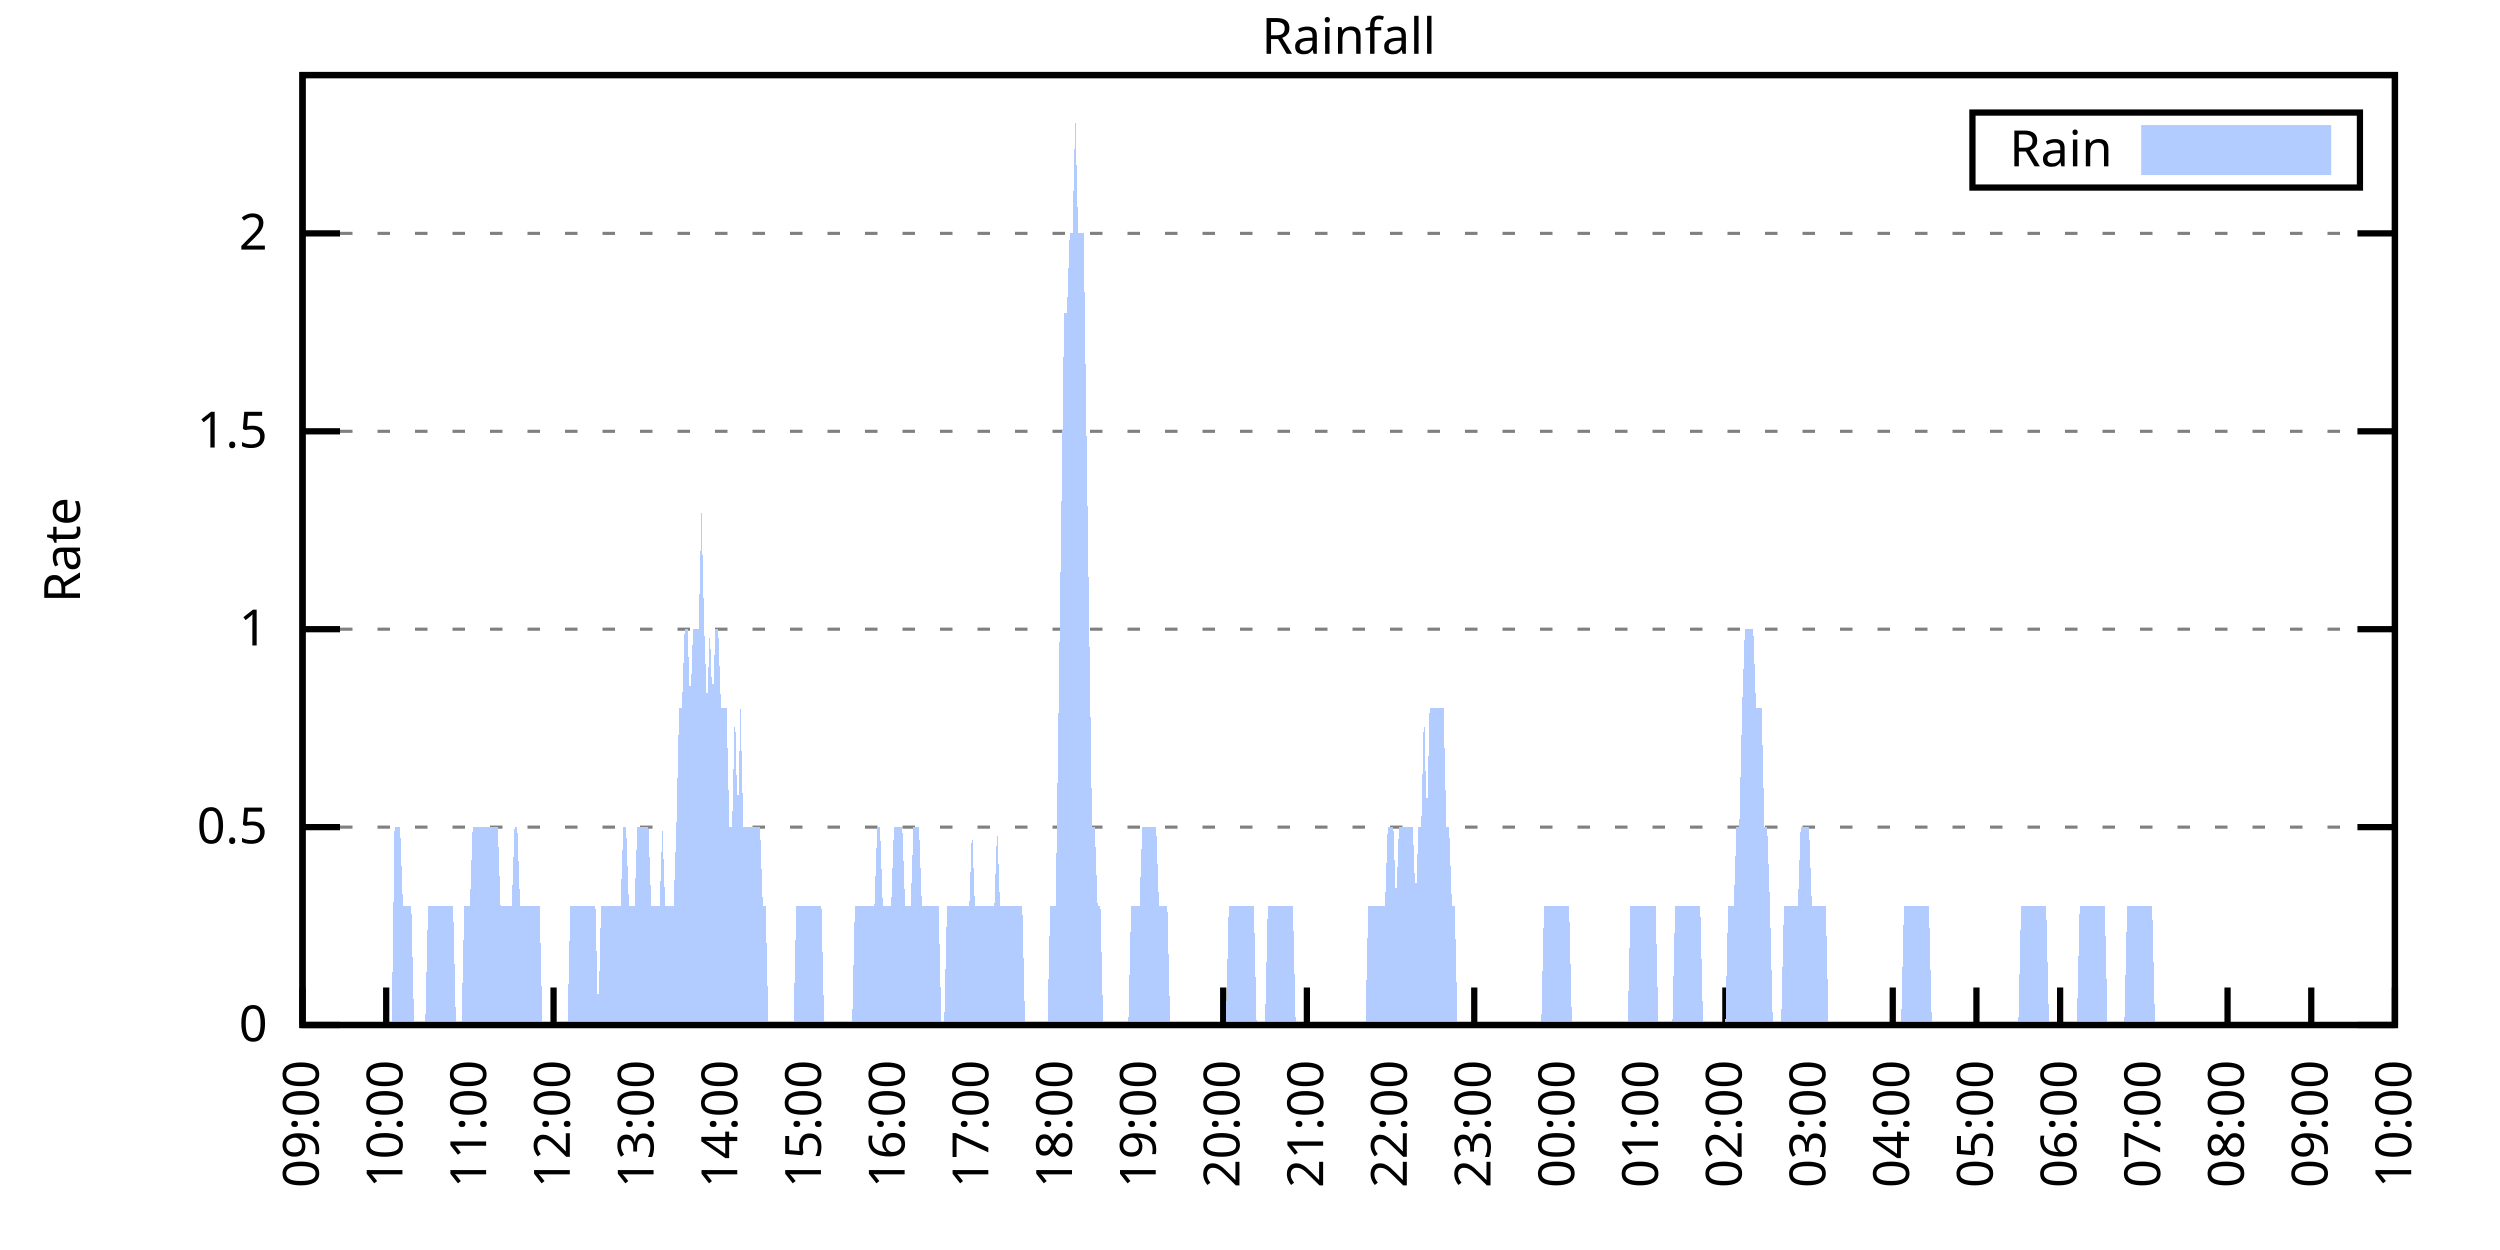
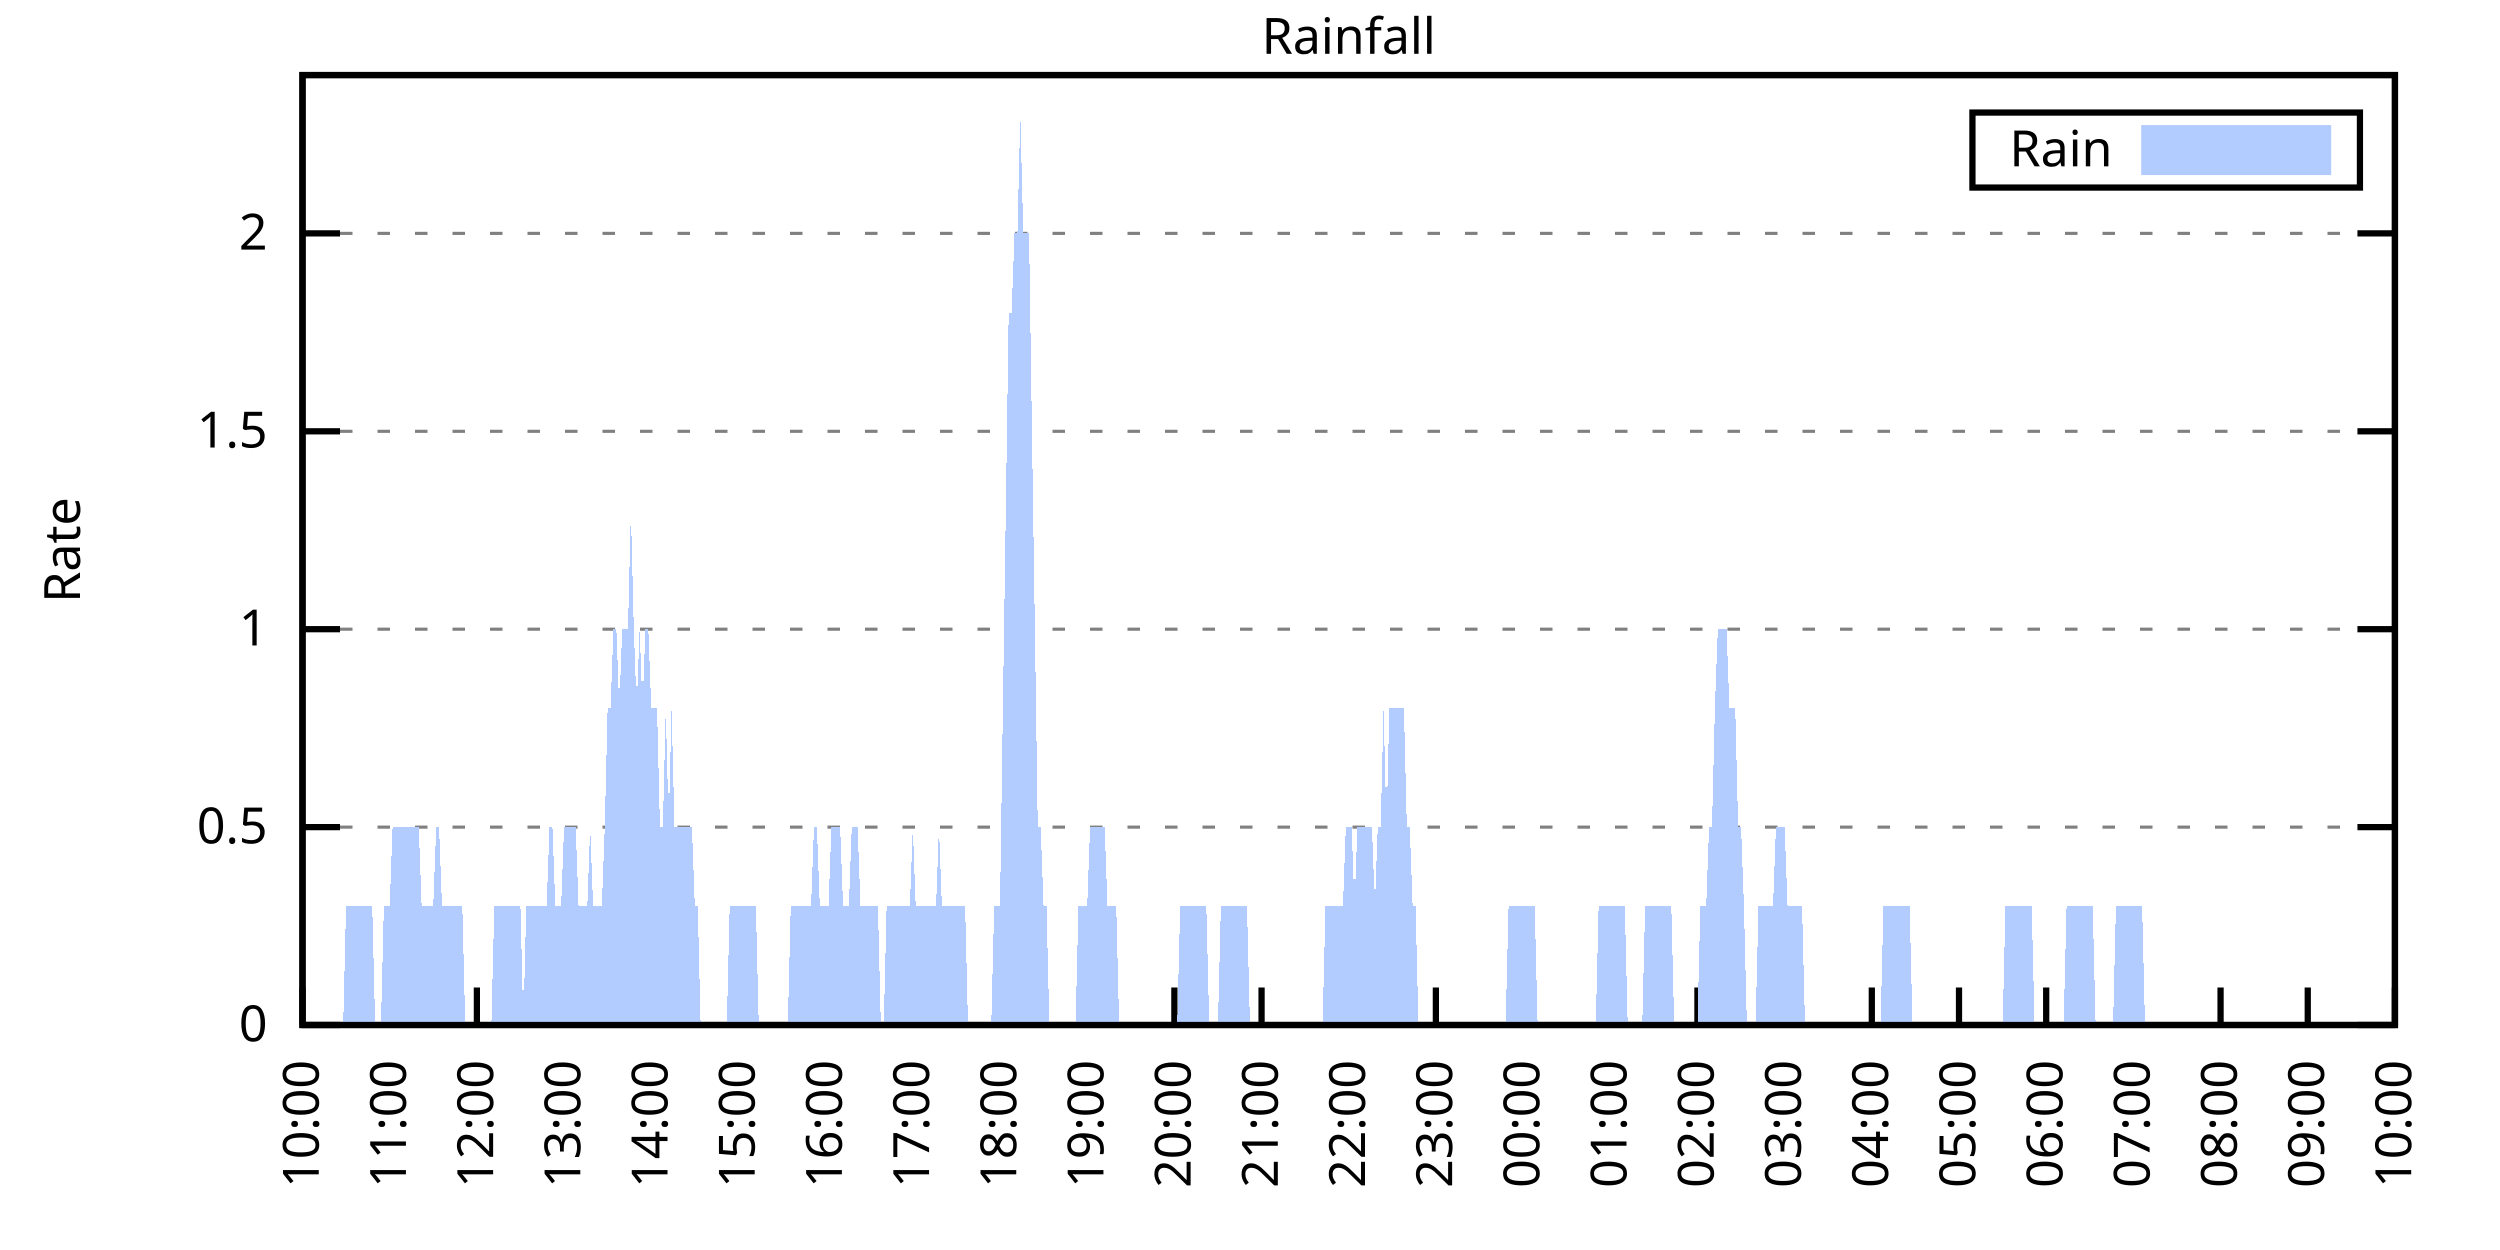
<svg xmlns="http://www.w3.org/2000/svg" xmlns:xlink="http://www.w3.org/1999/xlink" width="400" height="200" viewBox="0 0 400 200">
  <g id="gnuplot_canvas">
    <rect x="0" y="0" width="400" height="200" fill="none" />
    <defs>
      <circle id="gpDot" r="0.5" stroke-width="0.5" stroke="currentColor" />
      <path id="gpPt0" stroke-width="0.333" stroke="currentColor" d="M-1,0 h2 M0,-1 v2" />
      <path id="gpPt1" stroke-width="0.333" stroke="currentColor" d="M-1,-1 L1,1 M1,-1 L-1,1" />
      <path id="gpPt2" stroke-width="0.333" stroke="currentColor" d="M-1,0 L1,0 M0,-1 L0,1 M-1,-1 L1,1 M-1,1 L1,-1" />
      <rect id="gpPt3" stroke-width="0.333" stroke="currentColor" x="-1" y="-1" width="2" height="2" />
      <rect id="gpPt4" stroke-width="0.333" stroke="currentColor" fill="currentColor" x="-1" y="-1" width="2" height="2" />
      <circle id="gpPt5" stroke-width="0.333" stroke="currentColor" cx="0" cy="0" r="1" />
      <use xlink:href="#gpPt5" id="gpPt6" fill="currentColor" stroke="none" />
      <path id="gpPt7" stroke-width="0.333" stroke="currentColor" d="M0,-1.33 L-1.33,0.67 L1.33,0.67 z" />
      <use xlink:href="#gpPt7" id="gpPt8" fill="currentColor" stroke="none" />
      <use xlink:href="#gpPt7" id="gpPt9" stroke="currentColor" transform="rotate(180)" />
      <use xlink:href="#gpPt9" id="gpPt10" fill="currentColor" stroke="none" />
      <use xlink:href="#gpPt3" id="gpPt11" stroke="currentColor" transform="rotate(45)" />
      <use xlink:href="#gpPt11" id="gpPt12" fill="currentColor" stroke="none" />
      <path id="gpPt13" stroke-width="0.333" stroke="currentColor" d="M0,1.330 L1.265,0.411 L0.782,-1.067 L-0.782,-1.076 L-1.265,0.411 z" />
      <use xlink:href="#gpPt13" id="gpPt14" fill="currentColor" stroke="none" />
      <filter id="textbox" filterUnits="objectBoundingBox" x="0" y="0" height="1" width="1">
        <feFlood flood-color="white" flood-opacity="1" result="bgnd" />
        <feComposite in="SourceGraphic" in2="bgnd" operator="atop" />
      </filter>
      <filter id="greybox" filterUnits="objectBoundingBox" x="0" y="0" height="1" width="1">
        <feFlood flood-color="lightgrey" flood-opacity="1" result="grey" />
        <feComposite in="SourceGraphic" in2="grey" operator="atop" />
      </filter>
    </defs>
    <g fill="none" color="white" stroke="currentColor" stroke-width="1.00" stroke-linecap="butt" stroke-linejoin="miter">
</g>
    <g fill="none" color="black" stroke="currentColor" stroke-width="1.00" stroke-linecap="butt" stroke-linejoin="miter">
      <g stroke="none" shape-rendering="crispEdges">
        <polygon fill="rgb(255, 255, 255)" points="48.40,164.00 383.18,164.00 383.18,12.02 48.40,12.02 " />
      </g>
    </g>
    <g fill="none" color="black" stroke="currentColor" stroke-width="1.00" stroke-linecap="butt" stroke-linejoin="miter">
</g>
    <g fill="none" color="black" stroke="black" stroke-width="0.50" stroke-linecap="butt" stroke-linejoin="miter">
</g>
    <g fill="none" color="gray" stroke="currentColor" stroke-width="0.50" stroke-linecap="butt" stroke-linejoin="miter">
      <path stroke="gray" stroke-dasharray="2,4" class="gridline" d="M48.40,164.00 L383.19,164.00  " />
    </g>
    <g fill="none" color="gray" stroke="gray" stroke-width="1.00" stroke-linecap="butt" stroke-linejoin="miter">
</g>
    <g fill="none" color="black" stroke="currentColor" stroke-width="1.00" stroke-linecap="butt" stroke-linejoin="miter">
      <path stroke="black" d="M48.40,164.00 L54.40,164.00 M383.19,164.00 L377.19,164.00  " />
      <g transform="translate(42.80,166.60)" stroke="none" fill="black" font-family="Sans" font-size="8.00" text-anchor="end">
        <text>
          <tspan font-family="Sans"> 0</tspan>
        </text>
      </g>
    </g>
    <g fill="none" color="black" stroke="currentColor" stroke-width="1.00" stroke-linecap="butt" stroke-linejoin="miter">
</g>
    <g fill="none" color="black" stroke="black" stroke-width="0.50" stroke-linecap="butt" stroke-linejoin="miter">
</g>
    <g fill="none" color="gray" stroke="currentColor" stroke-width="0.50" stroke-linecap="butt" stroke-linejoin="miter">
      <path stroke="gray" stroke-dasharray="2,4" class="gridline" d="M48.40,132.34 L383.19,132.34  " />
    </g>
    <g fill="none" color="gray" stroke="gray" stroke-width="1.00" stroke-linecap="butt" stroke-linejoin="miter">
</g>
    <g fill="none" color="black" stroke="currentColor" stroke-width="1.00" stroke-linecap="butt" stroke-linejoin="miter">
      <path stroke="black" d="M48.40,132.34 L54.40,132.34 M383.19,132.34 L377.19,132.34  " />
      <g transform="translate(42.80,134.94)" stroke="none" fill="black" font-family="Sans" font-size="8.00" text-anchor="end">
        <text>
          <tspan font-family="Sans"> 0.5</tspan>
        </text>
      </g>
    </g>
    <g fill="none" color="black" stroke="currentColor" stroke-width="1.00" stroke-linecap="butt" stroke-linejoin="miter">
</g>
    <g fill="none" color="black" stroke="black" stroke-width="0.50" stroke-linecap="butt" stroke-linejoin="miter">
</g>
    <g fill="none" color="gray" stroke="currentColor" stroke-width="0.50" stroke-linecap="butt" stroke-linejoin="miter">
      <path stroke="gray" stroke-dasharray="2,4" class="gridline" d="M48.40,100.67 L383.19,100.67  " />
    </g>
    <g fill="none" color="gray" stroke="gray" stroke-width="1.00" stroke-linecap="butt" stroke-linejoin="miter">
</g>
    <g fill="none" color="black" stroke="currentColor" stroke-width="1.00" stroke-linecap="butt" stroke-linejoin="miter">
      <path stroke="black" d="M48.40,100.67 L54.40,100.67 M383.19,100.67 L377.19,100.67  " />
      <g transform="translate(42.80,103.27)" stroke="none" fill="black" font-family="Sans" font-size="8.00" text-anchor="end">
        <text>
          <tspan font-family="Sans"> 1</tspan>
        </text>
      </g>
    </g>
    <g fill="none" color="black" stroke="currentColor" stroke-width="1.00" stroke-linecap="butt" stroke-linejoin="miter">
</g>
    <g fill="none" color="black" stroke="black" stroke-width="0.50" stroke-linecap="butt" stroke-linejoin="miter">
</g>
    <g fill="none" color="gray" stroke="currentColor" stroke-width="0.50" stroke-linecap="butt" stroke-linejoin="miter">
      <path stroke="gray" stroke-dasharray="2,4" class="gridline" d="M48.40,69.01 L383.19,69.01  " />
    </g>
    <g fill="none" color="gray" stroke="gray" stroke-width="1.00" stroke-linecap="butt" stroke-linejoin="miter">
</g>
    <g fill="none" color="black" stroke="currentColor" stroke-width="1.00" stroke-linecap="butt" stroke-linejoin="miter">
      <path stroke="black" d="M48.40,69.01 L54.40,69.01 M383.19,69.01 L377.19,69.01  " />
      <g transform="translate(42.80,71.61)" stroke="none" fill="black" font-family="Sans" font-size="8.00" text-anchor="end">
        <text>
          <tspan font-family="Sans"> 1.5</tspan>
        </text>
      </g>
    </g>
    <g fill="none" color="black" stroke="currentColor" stroke-width="1.00" stroke-linecap="butt" stroke-linejoin="miter">
</g>
    <g fill="none" color="black" stroke="black" stroke-width="0.50" stroke-linecap="butt" stroke-linejoin="miter">
</g>
    <g fill="none" color="gray" stroke="currentColor" stroke-width="0.50" stroke-linecap="butt" stroke-linejoin="miter">
      <path stroke="gray" stroke-dasharray="2,4" class="gridline" d="M48.40,37.34 L383.19,37.34  " />
    </g>
    <g fill="none" color="gray" stroke="gray" stroke-width="1.00" stroke-linecap="butt" stroke-linejoin="miter">
</g>
    <g fill="none" color="black" stroke="currentColor" stroke-width="1.00" stroke-linecap="butt" stroke-linejoin="miter">
      <path stroke="black" d="M48.40,37.34 L54.40,37.34 M383.19,37.34 L377.19,37.34  " />
      <g transform="translate(42.80,39.94)" stroke="none" fill="black" font-family="Sans" font-size="8.00" text-anchor="end">
        <text>
          <tspan font-family="Sans"> 2</tspan>
        </text>
      </g>
    </g>
    <g fill="none" color="black" stroke="currentColor" stroke-width="1.00" stroke-linecap="butt" stroke-linejoin="miter">
      <path stroke="black" d="M48.40,164.00 L48.40,158.00  " />
      <g transform="translate(51.00,169.60) rotate(270.00)" stroke="none" fill="black" font-family="Sans" font-size="8.00" text-anchor="end">
        <text>
-           <tspan font-family="Sans">09:00</tspan>
-         </text>
-       </g>
-     </g>
-     <g fill="none" color="black" stroke="currentColor" stroke-width="1.00" stroke-linecap="butt" stroke-linejoin="miter">
-       <path stroke="black" d="M61.79,164.00 L61.79,158.00  " />
-       <g transform="translate(64.39,169.60) rotate(270.00)" stroke="none" fill="black" font-family="Sans" font-size="8.00" text-anchor="end">
-         <text>
          <tspan font-family="Sans">10:00</tspan>
        </text>
      </g>
    </g>
    <g fill="none" color="black" stroke="currentColor" stroke-width="1.00" stroke-linecap="butt" stroke-linejoin="miter">
-       <path stroke="black" d="M75.18,164.00 L75.18,158.00  " />
-       <g transform="translate(77.78,169.60) rotate(270.00)" stroke="none" fill="black" font-family="Sans" font-size="8.00" text-anchor="end">
+       <path stroke="black" d="M62.35,164.00 L62.35,158.00  " />
+       <g transform="translate(64.95,169.60) rotate(270.00)" stroke="none" fill="black" font-family="Sans" font-size="8.00" text-anchor="end">
        <text>
          <tspan font-family="Sans">11:00</tspan>
        </text>
      </g>
    </g>
    <g fill="none" color="black" stroke="currentColor" stroke-width="1.00" stroke-linecap="butt" stroke-linejoin="miter">
-       <path stroke="black" d="M88.57,164.00 L88.57,158.00  " />
-       <g transform="translate(91.17,169.60) rotate(270.00)" stroke="none" fill="black" font-family="Sans" font-size="8.00" text-anchor="end">
+       <path stroke="black" d="M76.30,164.00 L76.30,158.00  " />
+       <g transform="translate(78.90,169.60) rotate(270.00)" stroke="none" fill="black" font-family="Sans" font-size="8.00" text-anchor="end">
        <text>
          <tspan font-family="Sans">12:00</tspan>
        </text>
      </g>
    </g>
    <g fill="none" color="black" stroke="currentColor" stroke-width="1.00" stroke-linecap="butt" stroke-linejoin="miter">
-       <path stroke="black" d="M101.97,164.00 L101.97,158.00  " />
-       <g transform="translate(104.57,169.60) rotate(270.00)" stroke="none" fill="black" font-family="Sans" font-size="8.00" text-anchor="end">
+       <path stroke="black" d="M90.25,164.00 L90.25,158.00  " />
+       <g transform="translate(92.85,169.60) rotate(270.00)" stroke="none" fill="black" font-family="Sans" font-size="8.00" text-anchor="end">
        <text>
          <tspan font-family="Sans">13:00</tspan>
        </text>
      </g>
    </g>
    <g fill="none" color="black" stroke="currentColor" stroke-width="1.00" stroke-linecap="butt" stroke-linejoin="miter">
-       <path stroke="black" d="M115.36,164.00 L115.36,158.00  " />
-       <g transform="translate(117.96,169.60) rotate(270.00)" stroke="none" fill="black" font-family="Sans" font-size="8.00" text-anchor="end">
+       <path stroke="black" d="M104.20,164.00 L104.20,158.00  " />
+       <g transform="translate(106.80,169.60) rotate(270.00)" stroke="none" fill="black" font-family="Sans" font-size="8.00" text-anchor="end">
        <text>
          <tspan font-family="Sans">14:00</tspan>
        </text>
      </g>
    </g>
    <g fill="none" color="black" stroke="currentColor" stroke-width="1.00" stroke-linecap="butt" stroke-linejoin="miter">
-       <path stroke="black" d="M128.75,164.00 L128.75,158.00  " />
-       <g transform="translate(131.35,169.60) rotate(270.00)" stroke="none" fill="black" font-family="Sans" font-size="8.00" text-anchor="end">
+       <path stroke="black" d="M118.15,164.00 L118.15,158.00  " />
+       <g transform="translate(120.75,169.60) rotate(270.00)" stroke="none" fill="black" font-family="Sans" font-size="8.00" text-anchor="end">
        <text>
          <tspan font-family="Sans">15:00</tspan>
        </text>
      </g>
    </g>
    <g fill="none" color="black" stroke="currentColor" stroke-width="1.00" stroke-linecap="butt" stroke-linejoin="miter">
-       <path stroke="black" d="M142.14,164.00 L142.14,158.00  " />
-       <g transform="translate(144.74,169.60) rotate(270.00)" stroke="none" fill="black" font-family="Sans" font-size="8.00" text-anchor="end">
+       <path stroke="black" d="M132.10,164.00 L132.10,158.00  " />
+       <g transform="translate(134.70,169.60) rotate(270.00)" stroke="none" fill="black" font-family="Sans" font-size="8.00" text-anchor="end">
        <text>
          <tspan font-family="Sans">16:00</tspan>
        </text>
      </g>
    </g>
    <g fill="none" color="black" stroke="currentColor" stroke-width="1.00" stroke-linecap="butt" stroke-linejoin="miter">
-       <path stroke="black" d="M155.53,164.00 L155.53,158.00  " />
-       <g transform="translate(158.13,169.60) rotate(270.00)" stroke="none" fill="black" font-family="Sans" font-size="8.00" text-anchor="end">
+       <path stroke="black" d="M146.05,164.00 L146.05,158.00  " />
+       <g transform="translate(148.65,169.60) rotate(270.00)" stroke="none" fill="black" font-family="Sans" font-size="8.00" text-anchor="end">
        <text>
          <tspan font-family="Sans">17:00</tspan>
        </text>
      </g>
    </g>
    <g fill="none" color="black" stroke="currentColor" stroke-width="1.00" stroke-linecap="butt" stroke-linejoin="miter">
-       <path stroke="black" d="M168.92,164.00 L168.92,158.00  " />
-       <g transform="translate(171.52,169.60) rotate(270.00)" stroke="none" fill="black" font-family="Sans" font-size="8.00" text-anchor="end">
+       <path stroke="black" d="M160.00,164.00 L160.00,158.00  " />
+       <g transform="translate(162.60,169.60) rotate(270.00)" stroke="none" fill="black" font-family="Sans" font-size="8.00" text-anchor="end">
        <text>
          <tspan font-family="Sans">18:00</tspan>
        </text>
      </g>
    </g>
    <g fill="none" color="black" stroke="currentColor" stroke-width="1.00" stroke-linecap="butt" stroke-linejoin="miter">
-       <path stroke="black" d="M182.32,164.00 L182.32,158.00  " />
-       <g transform="translate(184.92,169.60) rotate(270.00)" stroke="none" fill="black" font-family="Sans" font-size="8.00" text-anchor="end">
+       <path stroke="black" d="M173.95,164.00 L173.95,158.00  " />
+       <g transform="translate(176.55,169.60) rotate(270.00)" stroke="none" fill="black" font-family="Sans" font-size="8.00" text-anchor="end">
        <text>
          <tspan font-family="Sans">19:00</tspan>
        </text>
      </g>
    </g>
    <g fill="none" color="black" stroke="currentColor" stroke-width="1.00" stroke-linecap="butt" stroke-linejoin="miter">
-       <path stroke="black" d="M195.71,164.00 L195.71,158.00  " />
-       <g transform="translate(198.31,169.60) rotate(270.00)" stroke="none" fill="black" font-family="Sans" font-size="8.00" text-anchor="end">
+       <path stroke="black" d="M187.90,164.00 L187.90,158.00  " />
+       <g transform="translate(190.50,169.60) rotate(270.00)" stroke="none" fill="black" font-family="Sans" font-size="8.00" text-anchor="end">
        <text>
          <tspan font-family="Sans">20:00</tspan>
        </text>
      </g>
    </g>
    <g fill="none" color="black" stroke="currentColor" stroke-width="1.00" stroke-linecap="butt" stroke-linejoin="miter">
-       <path stroke="black" d="M209.10,164.00 L209.10,158.00  " />
-       <g transform="translate(211.70,169.60) rotate(270.00)" stroke="none" fill="black" font-family="Sans" font-size="8.00" text-anchor="end">
+       <path stroke="black" d="M201.85,164.00 L201.85,158.00  " />
+       <g transform="translate(204.45,169.60) rotate(270.00)" stroke="none" fill="black" font-family="Sans" font-size="8.00" text-anchor="end">
        <text>
          <tspan font-family="Sans">21:00</tspan>
        </text>
      </g>
    </g>
    <g fill="none" color="black" stroke="currentColor" stroke-width="1.00" stroke-linecap="butt" stroke-linejoin="miter">
-       <path stroke="black" d="M222.49,164.00 L222.49,158.00  " />
-       <g transform="translate(225.09,169.60) rotate(270.00)" stroke="none" fill="black" font-family="Sans" font-size="8.00" text-anchor="end">
+       <path stroke="black" d="M215.80,164.00 L215.80,158.00  " />
+       <g transform="translate(218.40,169.60) rotate(270.00)" stroke="none" fill="black" font-family="Sans" font-size="8.00" text-anchor="end">
        <text>
          <tspan font-family="Sans">22:00</tspan>
        </text>
      </g>
    </g>
    <g fill="none" color="black" stroke="currentColor" stroke-width="1.00" stroke-linecap="butt" stroke-linejoin="miter">
-       <path stroke="black" d="M235.88,164.00 L235.88,158.00  " />
-       <g transform="translate(238.48,169.60) rotate(270.00)" stroke="none" fill="black" font-family="Sans" font-size="8.00" text-anchor="end">
+       <path stroke="black" d="M229.74,164.00 L229.74,158.00  " />
+       <g transform="translate(232.34,169.60) rotate(270.00)" stroke="none" fill="black" font-family="Sans" font-size="8.00" text-anchor="end">
        <text>
          <tspan font-family="Sans">23:00</tspan>
        </text>
      </g>
    </g>
    <g fill="none" color="black" stroke="currentColor" stroke-width="1.00" stroke-linecap="butt" stroke-linejoin="miter">
-       <path stroke="black" d="M249.27,164.00 L249.27,158.00  " />
-       <g transform="translate(251.87,169.60) rotate(270.00)" stroke="none" fill="black" font-family="Sans" font-size="8.00" text-anchor="end">
+       <path stroke="black" d="M243.69,164.00 L243.69,158.00  " />
+       <g transform="translate(246.29,169.60) rotate(270.00)" stroke="none" fill="black" font-family="Sans" font-size="8.00" text-anchor="end">
        <text>
          <tspan font-family="Sans">00:00</tspan>
        </text>
      </g>
    </g>
    <g fill="none" color="black" stroke="currentColor" stroke-width="1.00" stroke-linecap="butt" stroke-linejoin="miter">
-       <path stroke="black" d="M262.67,164.00 L262.67,158.00  " />
-       <g transform="translate(265.27,169.60) rotate(270.00)" stroke="none" fill="black" font-family="Sans" font-size="8.00" text-anchor="end">
+       <path stroke="black" d="M257.64,164.00 L257.64,158.00  " />
+       <g transform="translate(260.24,169.60) rotate(270.00)" stroke="none" fill="black" font-family="Sans" font-size="8.00" text-anchor="end">
        <text>
          <tspan font-family="Sans">01:00</tspan>
        </text>
      </g>
    </g>
    <g fill="none" color="black" stroke="currentColor" stroke-width="1.00" stroke-linecap="butt" stroke-linejoin="miter">
-       <path stroke="black" d="M276.06,164.00 L276.06,158.00  " />
-       <g transform="translate(278.66,169.60) rotate(270.00)" stroke="none" fill="black" font-family="Sans" font-size="8.00" text-anchor="end">
+       <path stroke="black" d="M271.59,164.00 L271.59,158.00  " />
+       <g transform="translate(274.19,169.60) rotate(270.00)" stroke="none" fill="black" font-family="Sans" font-size="8.00" text-anchor="end">
        <text>
          <tspan font-family="Sans">02:00</tspan>
        </text>
      </g>
    </g>
    <g fill="none" color="black" stroke="currentColor" stroke-width="1.00" stroke-linecap="butt" stroke-linejoin="miter">
-       <path stroke="black" d="M289.45,164.00 L289.45,158.00  " />
-       <g transform="translate(292.05,169.60) rotate(270.00)" stroke="none" fill="black" font-family="Sans" font-size="8.00" text-anchor="end">
+       <path stroke="black" d="M285.54,164.00 L285.54,158.00  " />
+       <g transform="translate(288.14,169.60) rotate(270.00)" stroke="none" fill="black" font-family="Sans" font-size="8.00" text-anchor="end">
        <text>
          <tspan font-family="Sans">03:00</tspan>
        </text>
      </g>
    </g>
    <g fill="none" color="black" stroke="currentColor" stroke-width="1.00" stroke-linecap="butt" stroke-linejoin="miter">
-       <path stroke="black" d="M302.84,164.00 L302.84,158.00  " />
-       <g transform="translate(305.44,169.60) rotate(270.00)" stroke="none" fill="black" font-family="Sans" font-size="8.00" text-anchor="end">
+       <path stroke="black" d="M299.49,164.00 L299.49,158.00  " />
+       <g transform="translate(302.09,169.60) rotate(270.00)" stroke="none" fill="black" font-family="Sans" font-size="8.00" text-anchor="end">
        <text>
          <tspan font-family="Sans">04:00</tspan>
        </text>
      </g>
    </g>
    <g fill="none" color="black" stroke="currentColor" stroke-width="1.00" stroke-linecap="butt" stroke-linejoin="miter">
-       <path stroke="black" d="M316.23,164.00 L316.23,158.00  " />
-       <g transform="translate(318.83,169.60) rotate(270.00)" stroke="none" fill="black" font-family="Sans" font-size="8.00" text-anchor="end">
+       <path stroke="black" d="M313.44,164.00 L313.44,158.00  " />
+       <g transform="translate(316.04,169.60) rotate(270.00)" stroke="none" fill="black" font-family="Sans" font-size="8.00" text-anchor="end">
        <text>
          <tspan font-family="Sans">05:00</tspan>
        </text>
      </g>
    </g>
    <g fill="none" color="black" stroke="currentColor" stroke-width="1.00" stroke-linecap="butt" stroke-linejoin="miter">
-       <path stroke="black" d="M329.62,164.00 L329.62,158.00  " />
-       <g transform="translate(332.22,169.60) rotate(270.00)" stroke="none" fill="black" font-family="Sans" font-size="8.00" text-anchor="end">
+       <path stroke="black" d="M327.39,164.00 L327.39,158.00  " />
+       <g transform="translate(329.99,169.60) rotate(270.00)" stroke="none" fill="black" font-family="Sans" font-size="8.00" text-anchor="end">
        <text>
          <tspan font-family="Sans">06:00</tspan>
        </text>
      </g>
    </g>
    <g fill="none" color="black" stroke="currentColor" stroke-width="1.00" stroke-linecap="butt" stroke-linejoin="miter">
-       <path stroke="black" d="M343.02,164.00 L343.02,158.00  " />
-       <g transform="translate(345.62,169.60) rotate(270.00)" stroke="none" fill="black" font-family="Sans" font-size="8.00" text-anchor="end">
+       <path stroke="black" d="M341.34,164.00 L341.34,158.00  " />
+       <g transform="translate(343.94,169.60) rotate(270.00)" stroke="none" fill="black" font-family="Sans" font-size="8.00" text-anchor="end">
        <text>
          <tspan font-family="Sans">07:00</tspan>
        </text>
      </g>
    </g>
    <g fill="none" color="black" stroke="currentColor" stroke-width="1.00" stroke-linecap="butt" stroke-linejoin="miter">
-       <path stroke="black" d="M356.41,164.00 L356.41,158.00  " />
-       <g transform="translate(359.01,169.60) rotate(270.00)" stroke="none" fill="black" font-family="Sans" font-size="8.00" text-anchor="end">
+       <path stroke="black" d="M355.29,164.00 L355.29,158.00  " />
+       <g transform="translate(357.89,169.60) rotate(270.00)" stroke="none" fill="black" font-family="Sans" font-size="8.00" text-anchor="end">
        <text>
          <tspan font-family="Sans">08:00</tspan>
        </text>
      </g>
    </g>
    <g fill="none" color="black" stroke="currentColor" stroke-width="1.00" stroke-linecap="butt" stroke-linejoin="miter">
-       <path stroke="black" d="M369.80,164.00 L369.80,158.00  " />
-       <g transform="translate(372.40,169.60) rotate(270.00)" stroke="none" fill="black" font-family="Sans" font-size="8.00" text-anchor="end">
+       <path stroke="black" d="M369.24,164.00 L369.24,158.00  " />
+       <g transform="translate(371.84,169.60) rotate(270.00)" stroke="none" fill="black" font-family="Sans" font-size="8.00" text-anchor="end">
        <text>
          <tspan font-family="Sans">09:00</tspan>
        </text>
      </g>
    </g>
    <g fill="none" color="black" stroke="currentColor" stroke-width="1.00" stroke-linecap="butt" stroke-linejoin="miter">
      <path stroke="black" d="M383.19,164.00 L383.19,158.00  " />
      <g transform="translate(385.79,169.60) rotate(270.00)" stroke="none" fill="black" font-family="Sans" font-size="8.00" text-anchor="end">
        <text>
          <tspan font-family="Sans">10:00</tspan>
        </text>
      </g>
    </g>
    <g fill="none" color="black" stroke="currentColor" stroke-width="1.00" stroke-linecap="butt" stroke-linejoin="miter">
</g>
    <g fill="none" color="black" stroke="currentColor" stroke-width="1.00" stroke-linecap="butt" stroke-linejoin="miter">
      <path stroke="black" d="M48.40,12.01 L48.40,164.00 L383.19,164.00 L383.19,12.01 L48.40,12.01 Z  " />
    </g>
    <g fill="none" color="black" stroke="currentColor" stroke-width="1.00" stroke-linecap="butt" stroke-linejoin="miter">
</g>
    <g fill="none" color="black" stroke="currentColor" stroke-width="1.00" stroke-linecap="butt" stroke-linejoin="miter">
      <path stroke="black" d="M315.59,30.01 L315.59,18.01 L377.59,18.01 L377.59,30.01 L315.59,30.01 Z  " />
    </g>
    <g id="Rainfall_plot_1">
      <g fill="none" color="white" stroke="black" stroke-width="2.00" stroke-linecap="butt" stroke-linejoin="miter">
</g>
      <g fill="none" color="black" stroke="currentColor" stroke-width="2.00" stroke-linecap="butt" stroke-linejoin="miter">
        <g transform="translate(337.99,26.61)" stroke="none" fill="black" font-family="Sans" font-size="8.00" text-anchor="end">
          <text>
            <tspan font-family="Sans">Rain</tspan>
          </text>
        </g>
      </g>
      <g fill="none" color="black" stroke="currentColor" stroke-width="2.00" stroke-linecap="butt" stroke-linejoin="miter">
        <g stroke="none" shape-rendering="crispEdges">
          <polygon fill="rgb(178, 204, 255)" points="343.59,27.01 371.99,27.01 371.99,21.01 343.59,21.01 " />
        </g>
        <path stroke="rgb(178, 204, 255)" d="M343.59,27.01 L371.99,27.01 L371.99,21.01 L343.59,21.01 L343.59,27.01 Z  " />
      </g>
      <g fill="none" color="black" stroke="currentColor" stroke-width="2.00" stroke-linecap="butt" stroke-linejoin="miter">
        <g stroke="none" shape-rendering="crispEdges">
-           <polygon fill="rgb(178, 204, 255)" points="58.67,164.00 59.11,164.00 59.56,164.00 60.01,164.00 60.45,164.00 60.90,164.00 61.35,164.00 61.79,164.00 62.24,164.00 62.68,164.00 63.13,132.34 63.58,132.34 64.02,132.34 64.47,145.00 64.92,145.00 65.36,145.00 65.81,145.00 66.26,164.00 66.70,164.00 67.15,164.00 67.59,164.00 68.04,164.00 68.49,145.00 68.93,145.00 69.38,145.00 69.83,145.00 70.27,145.00 70.72,145.00 71.17,145.00 71.61,145.00 72.06,145.00 72.50,145.00 72.95,164.00 73.40,164.00 73.84,164.00 74.29,145.00 74.74,145.00 75.18,145.00 75.63,132.34 76.08,132.34 76.52,132.34 76.97,132.34 77.42,132.34 77.86,132.34 78.31,132.34 78.75,132.34 79.20,132.34 79.65,132.34 80.09,145.00 80.54,145.00 80.99,145.00 81.43,145.00 81.88,145.00 82.33,132.34 82.77,132.34 83.22,145.00 83.66,145.00 84.11,145.00 84.56,145.00 85.00,145.00 85.45,145.00 85.90,145.00 86.34,145.00 86.79,164.00 87.24,164.00 87.68,164.00 88.13,164.00 88.57,164.00 89.02,164.00 89.47,164.00 89.91,164.00 90.36,164.00 90.81,164.00 91.25,145.00 91.70,145.00 92.15,145.00 92.59,145.00 93.04,145.00 93.49,145.00 93.93,145.00 94.38,145.00 94.82,145.00 95.27,145.00 95.72,164.00 96.16,145.00 96.61,145.00 97.06,145.00 97.50,145.00 97.95,145.00 98.40,145.00 98.84,145.00 99.29,145.00 99.73,132.34 100.18,132.34 100.63,145.00 101.07,145.00 101.52,145.00 101.97,132.34 102.41,132.34 102.86,132.34 103.31,132.34 103.75,132.34 104.20,145.00 104.64,145.00 105.09,145.00 105.54,145.00 105.98,132.34 106.43,145.00 106.88,145.00 107.32,145.00 107.77,145.00 108.22,132.34 108.66,113.34 109.11,113.34 109.55,100.67 110.00,100.67 110.45,113.34 110.89,100.67 111.34,100.67 111.79,100.67 112.23,81.67 112.68,100.67 113.13,113.34 113.57,100.67 114.02,113.34 114.47,100.67 114.91,100.67 115.36,113.34 115.80,113.34 116.25,113.34 116.70,132.34 117.14,132.34 117.59,113.34 118.04,132.34 118.48,113.34 118.93,132.34 119.38,132.34 119.82,132.34 120.27,132.34 120.71,132.34 121.16,132.34 121.61,132.34 122.05,145.00 122.50,145.00 122.95,164.00 123.39,164.00 123.84,164.00 124.29,164.00 124.73,164.00 125.18,164.00 125.62,164.00 126.07,164.00 126.52,164.00 126.96,164.00 127.41,145.00 127.86,145.00 128.30,145.00 128.75,145.00 129.20,145.00 129.64,145.00 130.09,145.00 130.54,145.00 130.98,145.00 131.43,145.00 131.87,164.00 132.32,164.00 132.77,164.00 133.21,164.00 133.66,164.00 134.11,164.00 134.55,164.00 135.00,164.00 135.45,164.00 135.89,164.00 136.34,164.00 136.78,145.00 137.23,145.00 137.68,145.00 138.12,145.00 138.57,145.00 139.02,145.00 139.46,145.00 139.91,145.00 140.36,132.34 140.80,132.34 141.25,145.00 141.69,145.00 142.14,145.00 142.59,145.00 143.03,132.34 143.48,132.34 143.93,132.34 144.37,132.34 144.82,145.00 145.27,145.00 145.71,145.00 146.16,132.34 146.61,132.34 147.05,132.34 147.50,145.00 147.94,145.00 148.39,145.00 148.84,145.00 149.28,145.00 149.73,145.00 150.18,145.00 150.62,164.00 151.07,164.00 151.52,145.00 151.96,145.00 152.41,145.00 152.85,145.00 153.30,145.00 153.75,145.00 154.19,145.00 154.64,145.00 155.09,145.00 155.53,132.34 155.98,145.00 156.43,145.00 156.87,145.00 157.32,145.00 157.76,145.00 158.21,145.00 158.66,145.00 159.10,145.00 159.55,132.34 160.00,145.00 160.44,145.00 160.89,145.00 161.34,145.00 161.78,145.00 162.23,145.00 162.67,145.00 163.12,145.00 163.57,145.00 164.01,164.00 164.46,164.00 164.91,164.00 165.35,164.00 165.80,164.00 166.25,164.00 166.69,164.00 167.14,164.00 167.59,164.00 168.03,145.00 168.48,145.00 168.92,145.00 169.37,113.34 169.82,81.67 170.26,50.01 170.71,50.01 171.16,37.34 171.60,37.34 172.05,18.34 172.50,37.34 172.94,37.34 173.39,37.34 173.83,69.01 174.28,100.67 174.73,132.34 175.17,132.34 175.62,145.00 176.07,145.00 176.51,164.00 176.96,164.00 177.41,164.00 177.85,164.00 178.30,164.00 178.74,164.00 179.19,164.00 179.64,164.00 180.08,164.00 180.53,164.00 180.98,145.00 181.42,145.00 181.87,145.00 182.32,145.00 182.76,132.34 183.21,132.34 183.66,132.34 184.10,132.34 184.55,132.34 184.99,132.34 185.44,145.00 185.89,145.00 186.33,145.00 186.78,145.00 187.23,164.00 187.67,164.00 188.12,164.00 188.57,164.00 189.01,164.00 189.46,164.00 189.90,164.00 190.35,164.00 190.80,164.00 191.24,164.00 191.69,164.00 192.14,164.00 192.58,164.00 193.03,164.00 193.48,164.00 193.92,164.00 194.37,164.00 194.81,164.00 195.26,164.00 195.71,164.00 196.15,164.00 196.60,145.00 197.05,145.00 197.49,145.00 197.94,145.00 198.39,145.00 198.83,145.00 199.28,145.00 199.73,145.00 200.17,145.00 200.62,145.00 201.06,164.00 201.51,164.00 201.96,164.00 202.40,164.00 202.85,145.00 203.30,145.00 203.74,145.00 204.19,145.00 204.64,145.00 205.08,145.00 205.53,145.00 205.97,145.00 206.42,145.00 206.87,145.00 207.31,164.00 207.76,164.00 208.21,164.00 208.65,164.00 209.10,164.00 209.55,164.00 209.99,164.00 210.44,164.00 210.88,164.00 211.33,164.00 211.78,164.00 212.22,164.00 212.67,164.00 213.12,164.00 213.56,164.00 214.01,164.00 214.46,164.00 214.90,164.00 215.35,164.00 215.80,164.00 216.24,164.00 216.69,164.00 217.13,164.00 217.58,164.00 218.03,164.00 218.47,164.00 218.92,145.00 219.37,145.00 219.81,145.00 220.26,145.00 220.71,145.00 221.15,145.00 221.60,145.00 222.04,132.34 222.49,132.34 222.94,132.34 223.38,145.00 223.83,132.34 224.28,132.34 224.72,132.34 225.17,132.34 225.62,132.34 226.06,132.34 226.51,145.00 226.95,132.34 227.40,132.34 227.85,113.34 228.29,132.34 228.74,113.34 229.19,113.34 229.63,113.34 230.08,113.34 230.53,113.34 230.97,113.34 231.42,132.34 231.86,132.34 232.31,145.00 232.76,145.00 233.20,164.00 233.65,164.00 234.10,164.00 234.54,164.00 234.99,164.00 235.44,164.00 235.88,164.00 236.33,164.00 236.78,164.00 237.22,164.00 237.67,164.00 238.11,164.00 238.56,164.00 239.01,164.00 239.45,164.00 239.90,164.00 240.35,164.00 240.79,164.00 241.24,164.00 241.69,164.00 242.13,164.00 242.58,164.00 243.02,164.00 243.47,164.00 243.92,164.00 244.36,164.00 244.81,164.00 245.26,164.00 245.70,164.00 246.15,164.00 246.60,164.00 247.04,145.00 247.49,145.00 247.93,145.00 248.38,145.00 248.83,145.00 249.27,145.00 249.72,145.00 250.17,145.00 250.61,145.00 251.06,145.00 251.51,164.00 251.95,164.00 252.40,164.00 252.85,164.00 253.29,164.00 253.74,164.00 254.18,164.00 254.63,164.00 255.08,164.00 255.52,164.00 255.97,164.00 256.42,164.00 256.86,164.00 257.31,164.00 257.76,164.00 258.20,164.00 258.65,164.00 259.09,164.00 259.54,164.00 259.99,164.00 260.43,164.00 260.88,145.00 261.33,145.00 261.77,145.00 262.22,145.00 262.67,145.00 263.11,145.00 263.56,145.00 264.00,145.00 264.45,145.00 264.90,145.00 265.34,164.00 265.79,164.00 266.24,164.00 266.68,164.00 267.13,164.00 267.58,164.00 268.02,145.00 268.47,145.00 268.92,145.00 269.36,145.00 269.81,145.00 270.25,145.00 270.70,145.00 271.15,145.00 271.59,145.00 272.04,145.00 272.49,164.00 272.93,164.00 273.38,164.00 273.83,164.00 274.27,164.00 274.72,164.00 275.16,164.00 275.61,164.00 276.06,164.00 276.50,145.00 276.95,145.00 277.40,145.00 277.84,132.34 278.29,132.34 278.74,113.34 279.18,100.67 279.63,100.67 280.07,100.67 280.52,100.67 280.97,113.34 281.41,113.34 281.86,113.34 282.31,132.34 282.75,132.34 283.20,145.00 283.65,164.00 284.09,164.00 284.54,164.00 284.98,164.00 285.43,145.00 285.88,145.00 286.32,145.00 286.77,145.00 287.22,145.00 287.66,145.00 288.11,132.34 288.56,132.34 289.00,132.34 289.45,132.34 289.90,145.00 290.34,145.00 290.79,145.00 291.23,145.00 291.68,145.00 292.13,145.00 292.57,164.00 293.02,164.00 293.47,164.00 293.91,164.00 294.36,164.00 294.81,164.00 295.25,164.00 295.70,164.00 296.14,164.00 296.59,164.00 297.04,164.00 297.48,164.00 297.93,164.00 298.38,164.00 298.82,164.00 299.27,164.00 299.72,164.00 300.16,164.00 300.61,164.00 301.05,164.00 301.50,164.00 301.95,164.00 302.39,164.00 302.84,164.00 303.29,164.00 303.73,164.00 304.18,164.00 304.63,145.00 305.07,145.00 305.52,145.00 305.97,145.00 306.41,145.00 306.86,145.00 307.30,145.00 307.75,145.00 308.20,145.00 308.64,145.00 309.09,164.00 309.54,164.00 309.98,164.00 310.43,164.00 310.88,164.00 311.32,164.00 311.77,164.00 312.21,164.00 312.66,164.00 313.11,164.00 313.55,164.00 314.00,164.00 314.45,164.00 314.89,164.00 315.34,164.00 315.79,164.00 316.23,164.00 316.68,164.00 317.12,164.00 317.57,164.00 318.02,164.00 318.46,164.00 318.91,164.00 319.36,164.00 319.80,164.00 320.25,164.00 320.70,164.00 321.14,164.00 321.59,164.00 322.04,164.00 322.48,164.00 322.93,164.00 323.37,145.00 323.82,145.00 324.27,145.00 324.71,145.00 325.16,145.00 325.61,145.00 326.05,145.00 326.50,145.00 326.95,145.00 327.39,145.00 327.84,164.00 328.28,164.00 328.73,164.00 329.18,164.00 329.62,164.00 330.07,164.00 330.52,164.00 330.96,164.00 331.41,164.00 331.86,164.00 332.30,164.00 332.75,145.00 333.19,145.00 333.64,145.00 334.09,145.00 334.53,145.00 334.98,145.00 335.43,145.00 335.87,145.00 336.32,145.00 336.77,145.00 337.21,164.00 337.66,164.00 338.10,164.00 338.55,164.00 339.00,164.00 339.44,164.00 339.89,164.00 340.34,145.00 340.78,145.00 341.23,145.00 341.68,145.00 342.12,145.00 342.57,145.00 343.02,145.00 343.46,145.00 343.91,145.00 344.35,145.00 344.80,164.00 345.25,164.00 345.69,164.00 346.14,164.00 346.59,164.00 347.03,164.00 347.48,164.00 347.93,164.00 348.37,164.00 348.82,164.00 349.26,164.00 349.71,164.00 350.16,164.00 350.60,164.00 351.05,164.00 351.50,164.00 351.94,164.00 352.39,164.00 352.84,164.00 353.28,164.00 353.73,164.00 354.17,164.00 354.62,164.00 355.07,164.00 355.51,164.00 355.96,164.00 356.41,164.00 356.85,164.00 357.30,164.00 357.75,164.00 358.19,164.00 358.64,164.00 359.09,164.00 359.53,164.00 359.98,164.00 360.42,164.00 360.87,164.00 361.32,164.00 361.76,164.00 362.21,164.00 362.66,164.00 363.10,164.00 363.55,164.00 364.00,164.00 364.44,164.00 364.89,164.00 365.33,164.00 365.78,164.00 366.23,164.00 366.67,164.00 367.12,164.00 367.57,164.00 368.01,164.00 368.46,164.00 368.91,164.00 369.35,164.00 369.80,164.00 370.24,164.00 370.69,164.00 371.14,164.00 371.58,164.00 372.03,164.00 372.48,164.00 372.92,164.00 373.37,164.00 373.82,164.00 374.26,164.00 374.71,164.00 375.16,164.00 375.60,164.00 376.05,164.00 376.49,164.00 376.94,164.00 377.39,164.00 377.83,164.00 378.28,164.00 378.73,164.00 379.17,164.00 379.62,164.00 379.62,164.00 58.67,164.00 " />
+           <polygon fill="rgb(178, 204, 255)" points="48.86,164.00 49.33,164.00 49.79,164.00 50.26,164.00 50.72,164.00 51.19,164.00 51.65,164.00 52.12,164.00 52.58,164.00 53.05,164.00 53.51,164.00 53.98,164.00 54.44,164.00 54.91,164.00 55.37,145.00 55.84,145.00 56.30,145.00 56.77,145.00 57.23,145.00 57.70,145.00 58.16,145.00 58.63,145.00 59.09,145.00 59.56,145.00 60.02,164.00 60.49,164.00 60.95,164.00 61.42,145.00 61.88,145.00 62.35,145.00 62.81,132.34 63.28,132.34 63.74,132.34 64.21,132.34 64.67,132.34 65.14,132.34 65.60,132.34 66.07,132.34 66.53,132.34 67.00,132.34 67.46,145.00 67.93,145.00 68.39,145.00 68.86,145.00 69.32,145.00 69.79,132.34 70.25,132.34 70.72,145.00 71.18,145.00 71.65,145.00 72.11,145.00 72.58,145.00 73.04,145.00 73.51,145.00 73.97,145.00 74.44,164.00 74.90,164.00 75.37,164.00 75.83,164.00 76.30,164.00 76.76,164.00 77.23,164.00 77.69,164.00 78.16,164.00 78.62,164.00 79.09,145.00 79.55,145.00 80.02,145.00 80.48,145.00 80.95,145.00 81.41,145.00 81.88,145.00 82.34,145.00 82.81,145.00 83.27,145.00 83.74,164.00 84.20,145.00 84.67,145.00 85.13,145.00 85.60,145.00 86.06,145.00 86.53,145.00 86.99,145.00 87.46,145.00 87.92,132.34 88.39,132.34 88.85,145.00 89.32,145.00 89.78,145.00 90.25,132.34 90.71,132.34 91.18,132.34 91.64,132.34 92.11,132.34 92.57,145.00 93.04,145.00 93.50,145.00 93.97,145.00 94.43,132.34 94.90,145.00 95.36,145.00 95.83,145.00 96.29,145.00 96.76,132.34 97.22,113.34 97.69,113.34 98.15,100.67 98.62,100.67 99.08,113.34 99.55,100.67 100.01,100.67 100.48,100.67 100.94,81.67 101.41,100.67 101.87,113.34 102.34,100.67 102.80,113.34 103.27,100.67 103.73,100.67 104.20,113.34 104.66,113.34 105.13,113.34 105.59,132.34 106.06,132.34 106.52,113.34 106.99,132.34 107.45,113.34 107.92,132.34 108.38,132.34 108.85,132.34 109.31,132.34 109.78,132.34 110.24,132.34 110.71,132.34 111.17,145.00 111.64,145.00 112.10,164.00 112.57,164.00 113.03,164.00 113.50,164.00 113.96,164.00 114.43,164.00 114.89,164.00 115.36,164.00 115.82,164.00 116.29,164.00 116.75,145.00 117.22,145.00 117.68,145.00 118.15,145.00 118.61,145.00 119.08,145.00 119.54,145.00 120.01,145.00 120.47,145.00 120.94,145.00 121.40,164.00 121.87,164.00 122.33,164.00 122.80,164.00 123.26,164.00 123.73,164.00 124.19,164.00 124.66,164.00 125.12,164.00 125.59,164.00 126.05,164.00 126.52,145.00 126.98,145.00 127.45,145.00 127.91,145.00 128.38,145.00 128.84,145.00 129.31,145.00 129.77,145.00 130.24,132.34 130.70,132.34 131.17,145.00 131.63,145.00 132.10,145.00 132.56,145.00 133.03,132.34 133.49,132.34 133.96,132.34 134.42,132.34 134.89,145.00 135.35,145.00 135.82,145.00 136.28,132.34 136.75,132.34 137.21,132.34 137.68,145.00 138.14,145.00 138.61,145.00 139.07,145.00 139.54,145.00 140.00,145.00 140.47,145.00 140.93,164.00 141.40,164.00 141.86,145.00 142.33,145.00 142.79,145.00 143.26,145.00 143.72,145.00 144.19,145.00 144.65,145.00 145.12,145.00 145.58,145.00 146.05,132.34 146.51,145.00 146.98,145.00 147.44,145.00 147.91,145.00 148.37,145.00 148.84,145.00 149.30,145.00 149.77,145.00 150.23,132.34 150.70,145.00 151.16,145.00 151.63,145.00 152.09,145.00 152.56,145.00 153.02,145.00 153.49,145.00 153.95,145.00 154.42,145.00 154.88,164.00 155.35,164.00 155.81,164.00 156.28,164.00 156.74,164.00 157.21,164.00 157.67,164.00 158.14,164.00 158.60,164.00 159.07,145.00 159.53,145.00 160.00,145.00 160.46,113.34 160.93,81.67 161.39,50.01 161.86,50.01 162.32,37.34 162.79,37.34 163.25,18.34 163.72,37.34 164.18,37.34 164.65,37.34 165.11,69.01 165.58,100.67 166.04,132.34 166.51,132.34 166.97,145.00 167.44,145.00 167.90,164.00 168.37,164.00 168.83,164.00 169.30,164.00 169.76,164.00 170.23,164.00 170.69,164.00 171.16,164.00 171.62,164.00 172.09,164.00 172.55,145.00 173.02,145.00 173.48,145.00 173.95,145.00 174.41,132.34 174.88,132.34 175.34,132.34 175.81,132.34 176.27,132.34 176.74,132.34 177.20,145.00 177.67,145.00 178.13,145.00 178.60,145.00 179.06,164.00 179.53,164.00 179.99,164.00 180.46,164.00 180.92,164.00 181.39,164.00 181.85,164.00 182.32,164.00 182.78,164.00 183.25,164.00 183.71,164.00 184.18,164.00 184.64,164.00 185.11,164.00 185.57,164.00 186.04,164.00 186.50,164.00 186.97,164.00 187.43,164.00 187.90,164.00 188.36,164.00 188.83,145.00 189.29,145.00 189.76,145.00 190.22,145.00 190.69,145.00 191.15,145.00 191.62,145.00 192.08,145.00 192.55,145.00 193.01,145.00 193.48,164.00 193.94,164.00 194.41,164.00 194.87,164.00 195.34,145.00 195.80,145.00 196.27,145.00 196.73,145.00 197.20,145.00 197.66,145.00 198.13,145.00 198.59,145.00 199.06,145.00 199.52,145.00 199.99,164.00 200.45,164.00 200.92,164.00 201.38,164.00 201.85,164.00 202.31,164.00 202.78,164.00 203.24,164.00 203.71,164.00 204.17,164.00 204.64,164.00 205.10,164.00 205.57,164.00 206.03,164.00 206.50,164.00 206.96,164.00 207.43,164.00 207.89,164.00 208.36,164.00 208.82,164.00 209.29,164.00 209.75,164.00 210.22,164.00 210.68,164.00 211.15,164.00 211.61,164.00 212.08,145.00 212.54,145.00 213.01,145.00 213.47,145.00 213.94,145.00 214.40,145.00 214.87,145.00 215.33,132.34 215.80,132.34 216.26,132.34 216.72,145.00 217.19,132.34 217.65,132.34 218.12,132.34 218.58,132.34 219.05,132.34 219.51,132.34 219.98,145.00 220.44,132.34 220.91,132.34 221.37,113.34 221.84,132.34 222.30,113.34 222.77,113.34 223.23,113.34 223.70,113.34 224.16,113.34 224.63,113.34 225.09,132.34 225.56,132.34 226.02,145.00 226.49,145.00 226.95,164.00 227.42,164.00 227.88,164.00 228.35,164.00 228.81,164.00 229.28,164.00 229.74,164.00 230.21,164.00 230.67,164.00 231.14,164.00 231.60,164.00 232.07,164.00 232.53,164.00 233.00,164.00 233.46,164.00 233.93,164.00 234.39,164.00 234.86,164.00 235.32,164.00 235.79,164.00 236.25,164.00 236.72,164.00 237.18,164.00 237.65,164.00 238.11,164.00 238.58,164.00 239.04,164.00 239.51,164.00 239.97,164.00 240.44,164.00 240.90,164.00 241.37,145.00 241.83,145.00 242.30,145.00 242.76,145.00 243.23,145.00 243.69,145.00 244.16,145.00 244.62,145.00 245.09,145.00 245.55,145.00 246.02,164.00 246.48,164.00 246.95,164.00 247.41,164.00 247.88,164.00 248.34,164.00 248.81,164.00 249.27,164.00 249.74,164.00 250.20,164.00 250.67,164.00 251.13,164.00 251.60,164.00 252.06,164.00 252.53,164.00 252.99,164.00 253.46,164.00 253.92,164.00 254.39,164.00 254.85,164.00 255.32,164.00 255.78,145.00 256.25,145.00 256.71,145.00 257.18,145.00 257.64,145.00 258.11,145.00 258.57,145.00 259.04,145.00 259.50,145.00 259.97,145.00 260.43,164.00 260.90,164.00 261.36,164.00 261.83,164.00 262.29,164.00 262.76,164.00 263.22,145.00 263.69,145.00 264.15,145.00 264.62,145.00 265.08,145.00 265.55,145.00 266.01,145.00 266.48,145.00 266.94,145.00 267.41,145.00 267.87,164.00 268.34,164.00 268.80,164.00 269.27,164.00 269.73,164.00 270.20,164.00 270.66,164.00 271.13,164.00 271.59,164.00 272.06,145.00 272.52,145.00 272.99,145.00 273.45,132.34 273.92,132.34 274.38,113.34 274.85,100.67 275.31,100.67 275.78,100.67 276.24,100.67 276.71,113.34 277.17,113.34 277.64,113.34 278.10,132.34 278.57,132.34 279.03,145.00 279.50,164.00 279.96,164.00 280.43,164.00 280.89,164.00 281.36,145.00 281.82,145.00 282.29,145.00 282.75,145.00 283.22,145.00 283.68,145.00 284.15,132.34 284.61,132.34 285.08,132.34 285.54,132.34 286.01,145.00 286.47,145.00 286.94,145.00 287.40,145.00 287.87,145.00 288.33,145.00 288.80,164.00 289.26,164.00 289.73,164.00 290.19,164.00 290.66,164.00 291.12,164.00 291.59,164.00 292.05,164.00 292.52,164.00 292.98,164.00 293.45,164.00 293.91,164.00 294.38,164.00 294.84,164.00 295.31,164.00 295.77,164.00 296.24,164.00 296.70,164.00 297.17,164.00 297.63,164.00 298.10,164.00 298.56,164.00 299.03,164.00 299.49,164.00 299.96,164.00 300.42,164.00 300.89,164.00 301.35,145.00 301.82,145.00 302.28,145.00 302.75,145.00 303.21,145.00 303.68,145.00 304.14,145.00 304.61,145.00 305.07,145.00 305.54,145.00 306.00,164.00 306.47,164.00 306.93,164.00 307.40,164.00 307.86,164.00 308.33,164.00 308.79,164.00 309.26,164.00 309.72,164.00 310.19,164.00 310.65,164.00 311.12,164.00 311.58,164.00 312.05,164.00 312.51,164.00 312.98,164.00 313.44,164.00 313.91,164.00 314.37,164.00 314.84,164.00 315.30,164.00 315.77,164.00 316.23,164.00 316.70,164.00 317.16,164.00 317.63,164.00 318.09,164.00 318.56,164.00 319.02,164.00 319.49,164.00 319.95,164.00 320.42,164.00 320.88,145.00 321.35,145.00 321.81,145.00 322.28,145.00 322.74,145.00 323.21,145.00 323.67,145.00 324.14,145.00 324.60,145.00 325.07,145.00 325.53,164.00 326.00,164.00 326.46,164.00 326.93,164.00 327.39,164.00 327.86,164.00 328.32,164.00 328.79,164.00 329.25,164.00 329.72,164.00 330.18,164.00 330.65,145.00 331.11,145.00 331.58,145.00 332.04,145.00 332.51,145.00 332.97,145.00 333.44,145.00 333.90,145.00 334.37,145.00 334.83,145.00 335.30,164.00 335.76,164.00 336.23,164.00 336.69,164.00 337.16,164.00 337.62,164.00 338.09,164.00 338.55,145.00 339.02,145.00 339.48,145.00 339.95,145.00 340.41,145.00 340.88,145.00 341.34,145.00 341.81,145.00 342.27,145.00 342.74,145.00 343.20,164.00 343.67,164.00 344.13,164.00 344.60,164.00 345.06,164.00 345.53,164.00 345.99,164.00 346.46,164.00 346.92,164.00 347.39,164.00 347.85,164.00 348.32,164.00 348.78,164.00 349.25,164.00 349.71,164.00 350.18,164.00 350.64,164.00 351.11,164.00 351.57,164.00 352.04,164.00 352.50,164.00 352.97,164.00 353.43,164.00 353.90,164.00 354.36,164.00 354.83,164.00 355.29,164.00 355.76,164.00 356.22,164.00 356.69,164.00 357.15,164.00 357.62,164.00 358.08,164.00 358.55,164.00 359.01,164.00 359.48,164.00 359.94,164.00 360.41,164.00 360.87,164.00 361.34,164.00 361.80,164.00 362.27,164.00 362.73,164.00 363.20,164.00 363.66,164.00 364.13,164.00 364.59,164.00 365.06,164.00 365.52,164.00 365.99,164.00 366.45,164.00 366.92,164.00 367.38,164.00 367.85,164.00 368.31,164.00 368.78,164.00 369.24,164.00 369.71,164.00 370.17,164.00 370.64,164.00 371.10,164.00 371.57,164.00 372.03,164.00 372.50,164.00 372.96,164.00 373.43,164.00 373.89,164.00 374.36,164.00 374.82,164.00 375.29,164.00 375.75,164.00 376.22,164.00 376.68,164.00 377.15,164.00 377.61,164.00 378.08,164.00 378.54,164.00 379.01,164.00 379.47,164.00 379.94,164.00 380.40,164.00 380.87,164.00 381.33,164.00 381.80,164.00 382.26,164.00 382.73,164.00 383.19,164.00 383.19,164.00 48.86,164.00 " />
        </g>
      </g>
    </g>
    <g fill="none" color="black" stroke="currentColor" stroke-width="2.00" stroke-linecap="butt" stroke-linejoin="miter">
</g>
    <g fill="none" color="black" stroke="black" stroke-width="1.00" stroke-linecap="butt" stroke-linejoin="miter">
</g>
    <g fill="none" color="black" stroke="currentColor" stroke-width="1.00" stroke-linecap="butt" stroke-linejoin="miter">
      <path stroke="black" d="M48.40,12.01 L48.40,164.00 L383.19,164.00 L383.19,12.01 L48.40,12.01 Z  " />
      <g transform="translate(12.80,88.01) rotate(270.00)" stroke="none" fill="black" font-family="Sans" font-size="8.00" text-anchor="middle">
        <text>
          <tspan font-family="Sans">Rate</tspan>
        </text>
      </g>
    </g>
    <g fill="none" color="black" stroke="currentColor" stroke-width="1.00" stroke-linecap="butt" stroke-linejoin="miter">
</g>
    <g fill="none" color="black" stroke="currentColor" stroke-width="1.00" stroke-linecap="butt" stroke-linejoin="miter">
      <g transform="translate(215.79,8.61)" stroke="none" fill="black" font-family="Sans" font-size="8.00" text-anchor="middle">
        <text>
          <tspan font-family="Sans">Rainfall</tspan>
        </text>
      </g>
    </g>
    <g fill="none" color="black" stroke="currentColor" stroke-width="1.00" stroke-linecap="butt" stroke-linejoin="miter">
</g>
  </g>
</svg>
